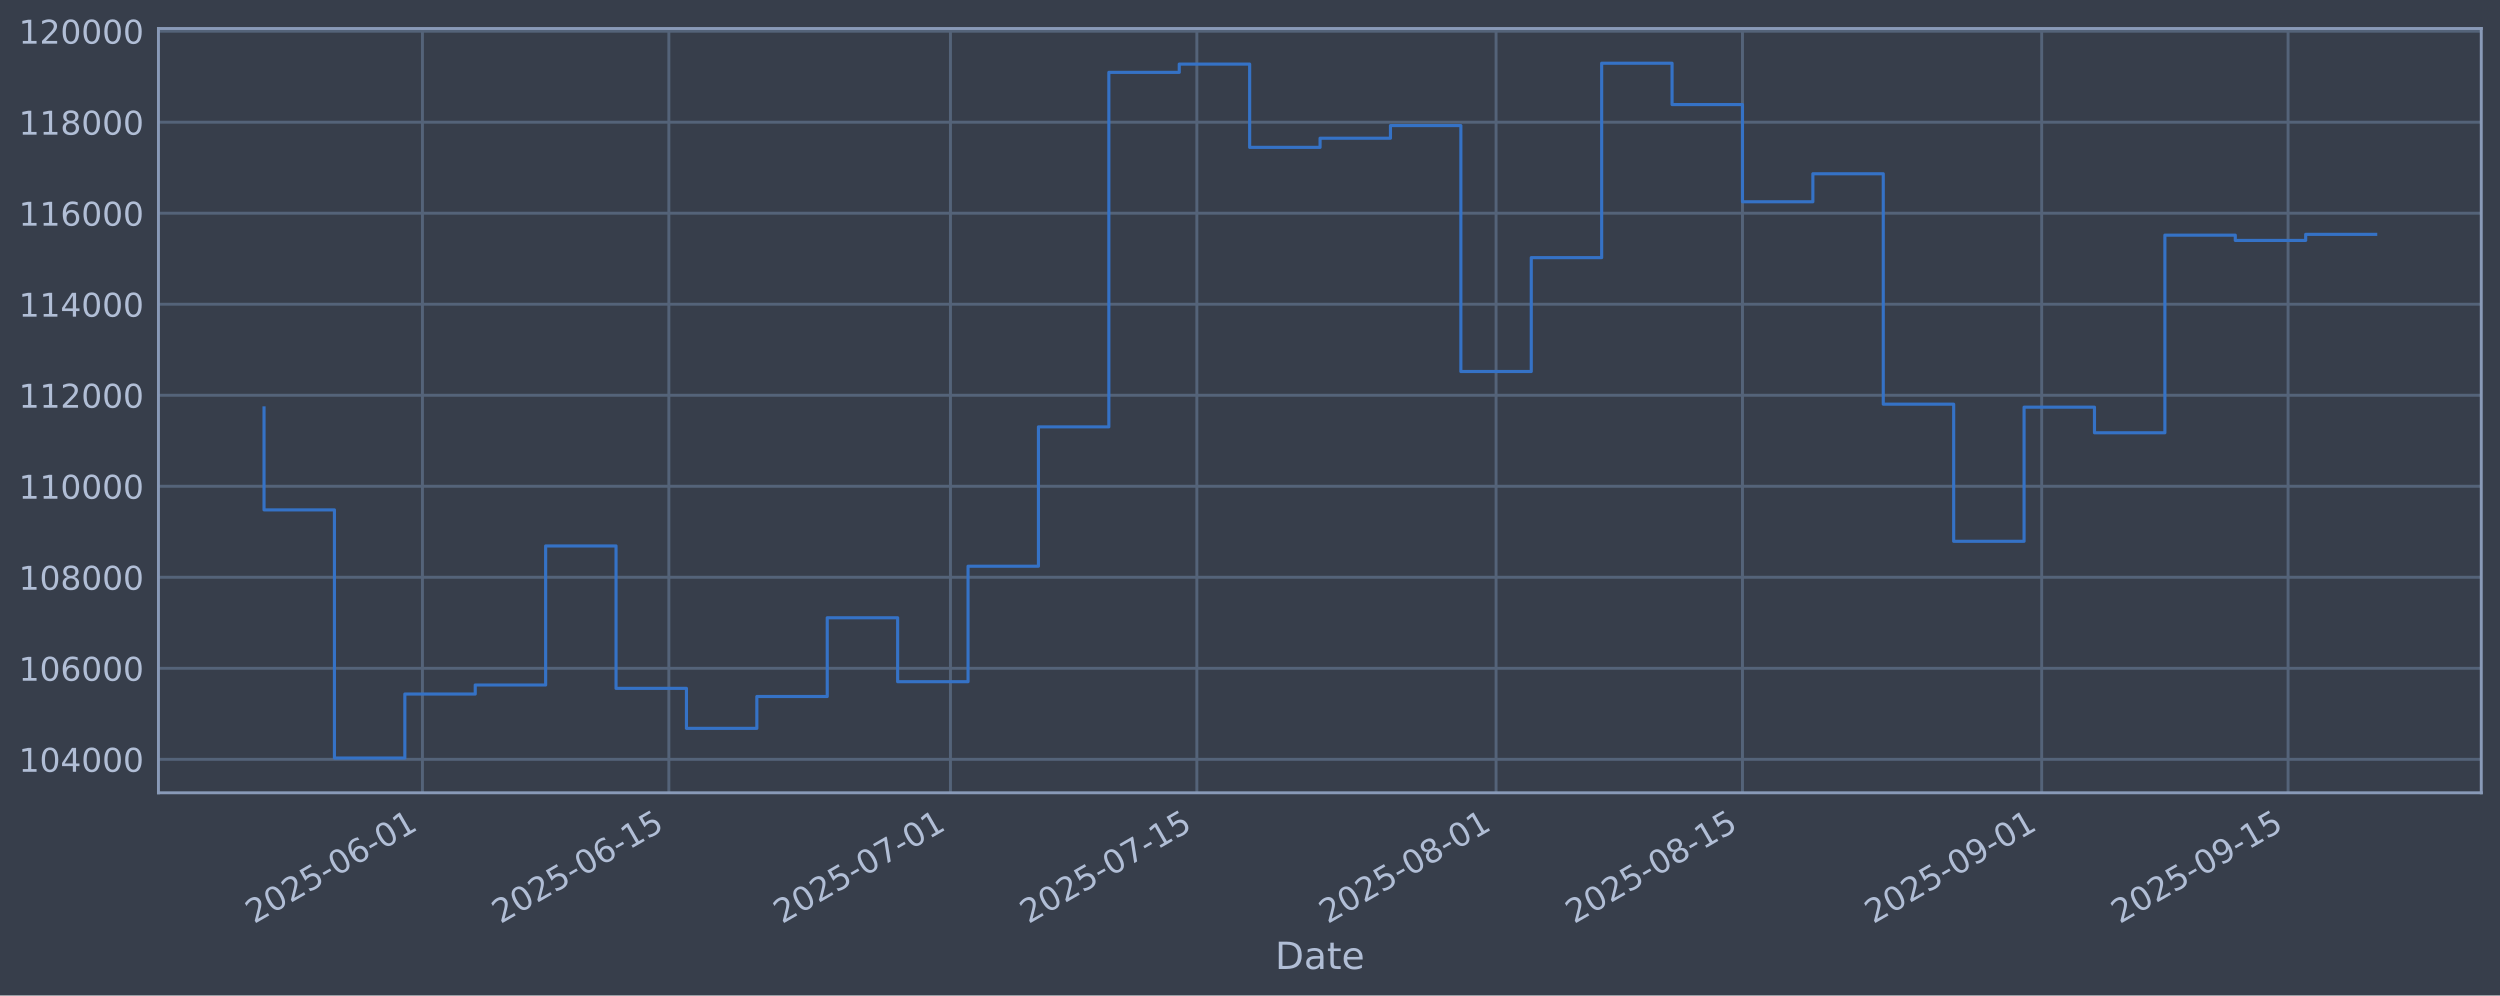
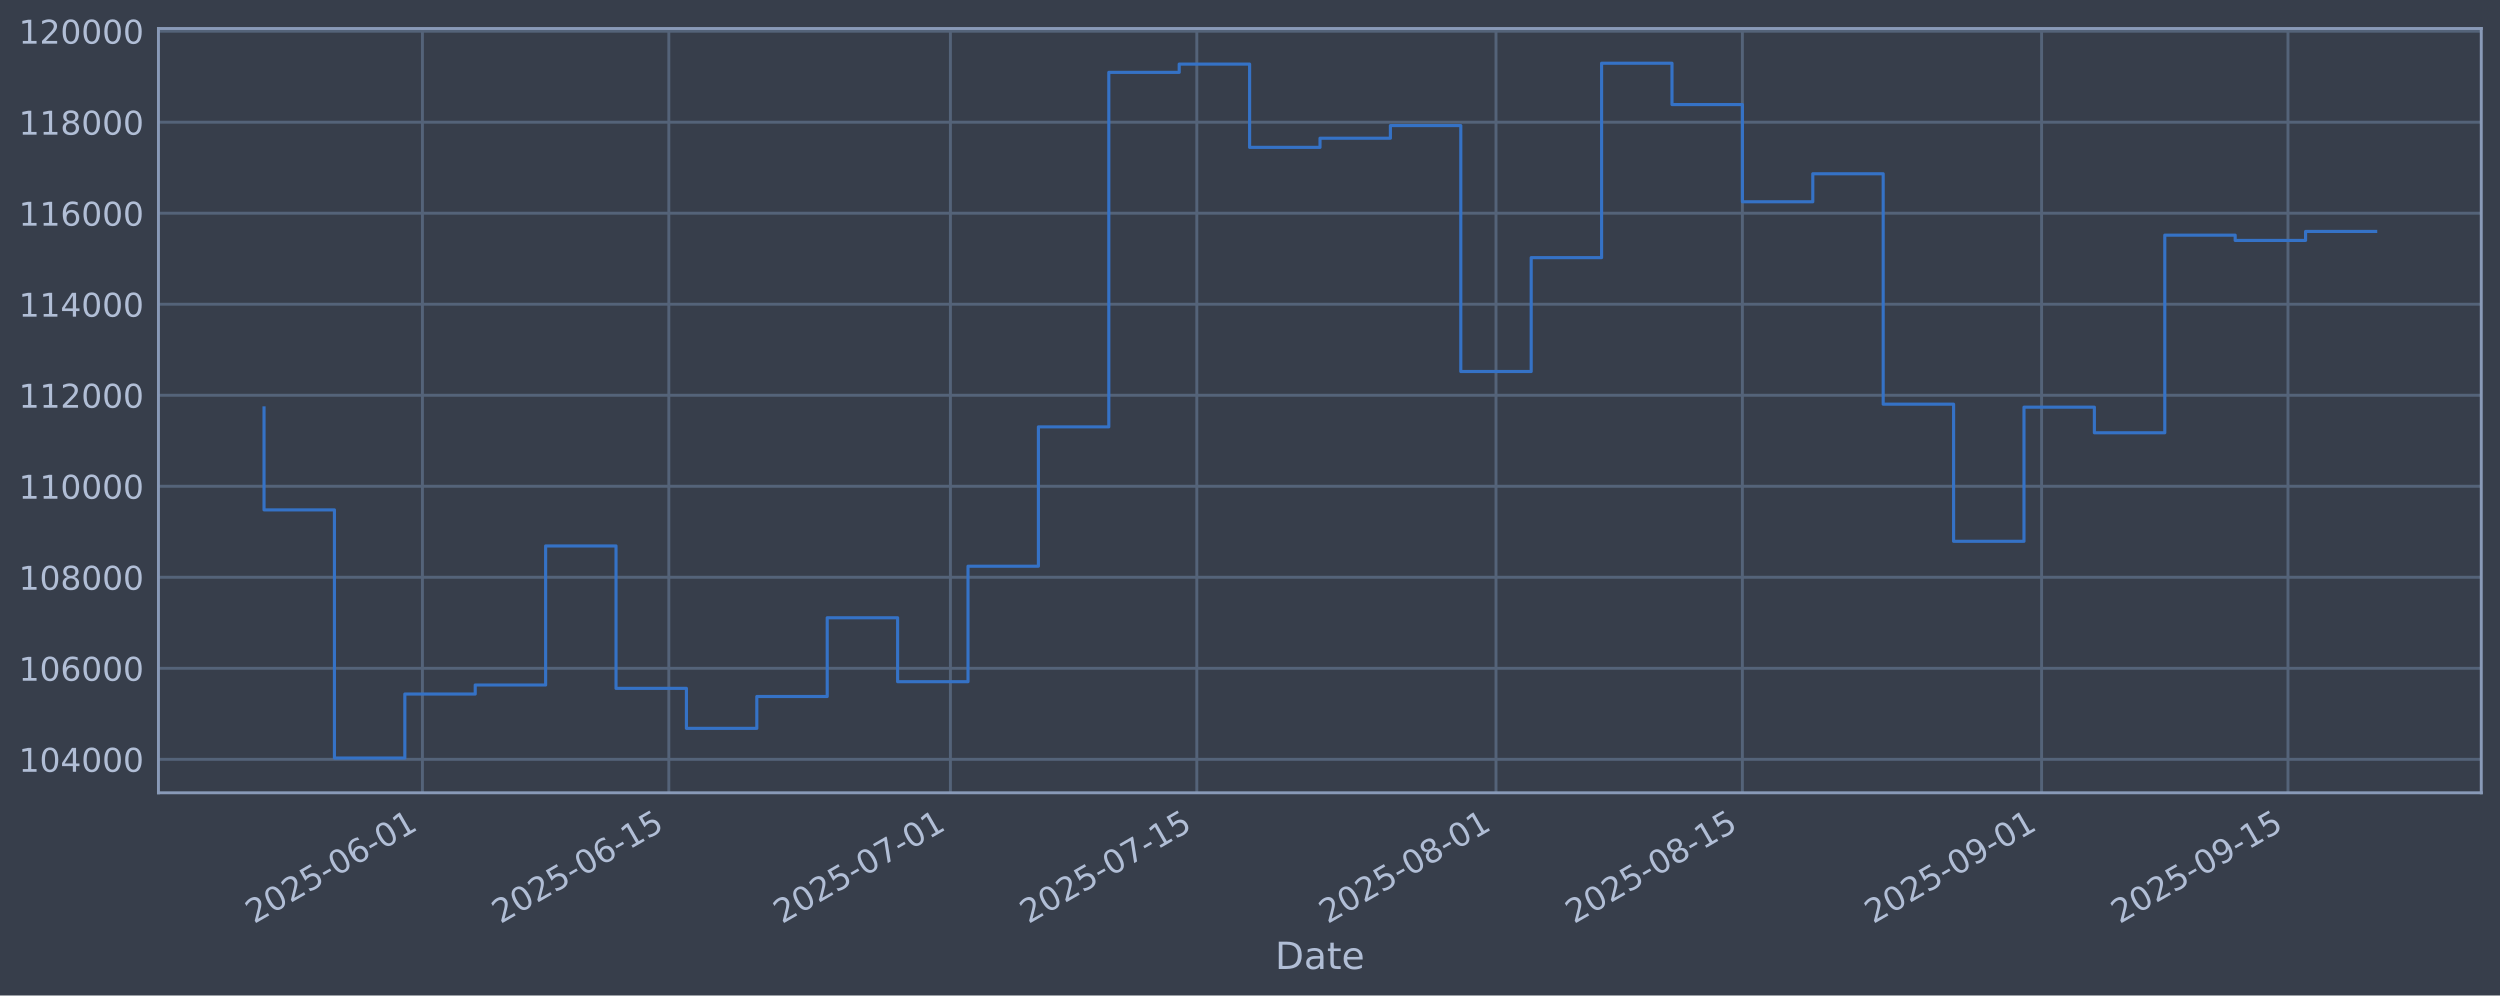
<svg xmlns="http://www.w3.org/2000/svg" xmlns:xlink="http://www.w3.org/1999/xlink" width="960.9pt" height="382.628pt" viewBox="0 0 960.9 382.628" version="1.1">
  <defs>
    <style type="text/css">*{stroke-linejoin: round; stroke-linecap: butt}</style>
  </defs>
  <g id="figure_1">
    <g id="patch_1">
      <path d="M 0 382.628  L 960.9 382.628  L 960.9 0  L 0 0  z " style="fill: #373e4b" />
    </g>
    <g id="axes_1">
      <g id="patch_2">
        <path d="M 60.901 304.718  L 953.701 304.718  L 953.701 10.958  L 60.901 10.958  z " style="fill: #373e4b" />
      </g>
      <g id="matplotlib.axis_1">
        <g id="xtick_1">
          <g id="line2d_1">
-             <path d="M 162.366 304.718  L 162.366 10.958  " clip-path="url(#pe39e61e589)" style="fill: none; stroke: #546379; stroke-width: 1.12; stroke-linecap: square" />
+             <path d="M 162.363 304.718  L 162.363 10.958  " clip-path="url(#p3fdfca3234)" style="fill: none; stroke: #546379; stroke-width: 1.12; stroke-linecap: square" />
          </g>
          <g id="line2d_2" />
          <g id="text_1">
-             <g style="fill: #b1bed6" transform="translate(97.64098 355.2226) rotate(-30) scale(0.126 -0.126)">
+             <g style="fill: #b1bed6" transform="translate(97.63781 355.2226) rotate(-30) scale(0.126 -0.126)">
              <defs>
                <path id="DejaVuSans-32" d="M 1228 531  L 3431 531  L 3431 0  L 469 0  L 469 531  Q 828 903 1448 1529  Q 2069 2156 2228 2338  Q 2531 2678 2651 2914  Q 2772 3150 2772 3378  Q 2772 3750 2511 3984  Q 2250 4219 1831 4219  Q 1534 4219 1204 4116  Q 875 4013 500 3803  L 500 4441  Q 881 4594 1212 4672  Q 1544 4750 1819 4750  Q 2544 4750 2975 4387  Q 3406 4025 3406 3419  Q 3406 3131 3298 2873  Q 3191 2616 2906 2266  Q 2828 2175 2409 1742  Q 1991 1309 1228 531  z " transform="scale(0.015625)" />
                <path id="DejaVuSans-30" d="M 2034 4250  Q 1547 4250 1301 3770  Q 1056 3291 1056 2328  Q 1056 1369 1301 889  Q 1547 409 2034 409  Q 2525 409 2770 889  Q 3016 1369 3016 2328  Q 3016 3291 2770 3770  Q 2525 4250 2034 4250  z M 2034 4750  Q 2819 4750 3233 4129  Q 3647 3509 3647 2328  Q 3647 1150 3233 529  Q 2819 -91 2034 -91  Q 1250 -91 836 529  Q 422 1150 422 2328  Q 422 3509 836 4129  Q 1250 4750 2034 4750  z " transform="scale(0.015625)" />
                <path id="DejaVuSans-35" d="M 691 4666  L 3169 4666  L 3169 4134  L 1269 4134  L 1269 2991  Q 1406 3038 1543 3061  Q 1681 3084 1819 3084  Q 2600 3084 3056 2656  Q 3513 2228 3513 1497  Q 3513 744 3044 326  Q 2575 -91 1722 -91  Q 1428 -91 1123 -41  Q 819 9 494 109  L 494 744  Q 775 591 1075 516  Q 1375 441 1709 441  Q 2250 441 2565 725  Q 2881 1009 2881 1497  Q 2881 1984 2565 2268  Q 2250 2553 1709 2553  Q 1456 2553 1204 2497  Q 953 2441 691 2322  L 691 4666  z " transform="scale(0.015625)" />
                <path id="DejaVuSans-2d" d="M 313 2009  L 1997 2009  L 1997 1497  L 313 1497  L 313 2009  z " transform="scale(0.015625)" />
                <path id="DejaVuSans-36" d="M 2113 2584  Q 1688 2584 1439 2293  Q 1191 2003 1191 1497  Q 1191 994 1439 701  Q 1688 409 2113 409  Q 2538 409 2786 701  Q 3034 994 3034 1497  Q 3034 2003 2786 2293  Q 2538 2584 2113 2584  z M 3366 4563  L 3366 3988  Q 3128 4100 2886 4159  Q 2644 4219 2406 4219  Q 1781 4219 1451 3797  Q 1122 3375 1075 2522  Q 1259 2794 1537 2939  Q 1816 3084 2150 3084  Q 2853 3084 3261 2657  Q 3669 2231 3669 1497  Q 3669 778 3244 343  Q 2819 -91 2113 -91  Q 1303 -91 875 529  Q 447 1150 447 2328  Q 447 3434 972 4092  Q 1497 4750 2381 4750  Q 2619 4750 2861 4703  Q 3103 4656 3366 4563  z " transform="scale(0.015625)" />
                <path id="DejaVuSans-31" d="M 794 531  L 1825 531  L 1825 4091  L 703 3866  L 703 4441  L 1819 4666  L 2450 4666  L 2450 531  L 3481 531  L 3481 0  L 794 0  L 794 531  z " transform="scale(0.015625)" />
              </defs>
              <use xlink:href="#DejaVuSans-32" />
              <use xlink:href="#DejaVuSans-30" transform="translate(63.62305 0)" />
              <use xlink:href="#DejaVuSans-32" transform="translate(127.2461 0)" />
              <use xlink:href="#DejaVuSans-35" transform="translate(190.8691 0)" />
              <use xlink:href="#DejaVuSans-2d" transform="translate(254.4922 0)" />
              <use xlink:href="#DejaVuSans-30" transform="translate(290.5762 0)" />
              <use xlink:href="#DejaVuSans-36" transform="translate(354.1992 0)" />
              <use xlink:href="#DejaVuSans-2d" transform="translate(417.8223 0)" />
              <use xlink:href="#DejaVuSans-30" transform="translate(453.9062 0)" />
              <use xlink:href="#DejaVuSans-31" transform="translate(517.5293 0)" />
            </g>
          </g>
        </g>
        <g id="xtick_2">
          <g id="line2d_3">
-             <path d="M 257.075 304.718  L 257.075 10.958  " clip-path="url(#pe39e61e589)" style="fill: none; stroke: #546379; stroke-width: 1.12; stroke-linecap: square" />
+             <path d="M 257.067 304.718  L 257.067 10.958  " clip-path="url(#p3fdfca3234)" style="fill: none; stroke: #546379; stroke-width: 1.12; stroke-linecap: square" />
          </g>
          <g id="line2d_4" />
          <g id="text_2">
-             <g style="fill: #b1bed6" transform="translate(192.3497 355.2226) rotate(-30) scale(0.126 -0.126)">
+             <g style="fill: #b1bed6" transform="translate(192.3416 355.2226) rotate(-30) scale(0.126 -0.126)">
              <use xlink:href="#DejaVuSans-32" />
              <use xlink:href="#DejaVuSans-30" transform="translate(63.62305 0)" />
              <use xlink:href="#DejaVuSans-32" transform="translate(127.2461 0)" />
              <use xlink:href="#DejaVuSans-35" transform="translate(190.8691 0)" />
              <use xlink:href="#DejaVuSans-2d" transform="translate(254.4922 0)" />
              <use xlink:href="#DejaVuSans-30" transform="translate(290.5762 0)" />
              <use xlink:href="#DejaVuSans-36" transform="translate(354.1992 0)" />
              <use xlink:href="#DejaVuSans-2d" transform="translate(417.8223 0)" />
              <use xlink:href="#DejaVuSans-31" transform="translate(453.9062 0)" />
              <use xlink:href="#DejaVuSans-35" transform="translate(517.5293 0)" />
            </g>
          </g>
        </g>
        <g id="xtick_3">
          <g id="line2d_5">
-             <path d="M 365.314 304.718  L 365.314 10.958  " clip-path="url(#pe39e61e589)" style="fill: none; stroke: #546379; stroke-width: 1.12; stroke-linecap: square" />
+             <path d="M 365.3 304.718  L 365.3 10.958  " clip-path="url(#p3fdfca3234)" style="fill: none; stroke: #546379; stroke-width: 1.12; stroke-linecap: square" />
          </g>
          <g id="line2d_6" />
          <g id="text_3">
-             <g style="fill: #b1bed6" transform="translate(300.5882 355.2226) rotate(-30) scale(0.126 -0.126)">
+             <g style="fill: #b1bed6" transform="translate(300.5745 355.2226) rotate(-30) scale(0.126 -0.126)">
              <defs>
                <path id="DejaVuSans-37" d="M 525 4666  L 3525 4666  L 3525 4397  L 1831 0  L 1172 0  L 2766 4134  L 525 4134  L 525 4666  z " transform="scale(0.015625)" />
              </defs>
              <use xlink:href="#DejaVuSans-32" />
              <use xlink:href="#DejaVuSans-30" transform="translate(63.62305 0)" />
              <use xlink:href="#DejaVuSans-32" transform="translate(127.2461 0)" />
              <use xlink:href="#DejaVuSans-35" transform="translate(190.8691 0)" />
              <use xlink:href="#DejaVuSans-2d" transform="translate(254.4922 0)" />
              <use xlink:href="#DejaVuSans-30" transform="translate(290.5762 0)" />
              <use xlink:href="#DejaVuSans-37" transform="translate(354.1992 0)" />
              <use xlink:href="#DejaVuSans-2d" transform="translate(417.8223 0)" />
              <use xlink:href="#DejaVuSans-30" transform="translate(453.9062 0)" />
              <use xlink:href="#DejaVuSans-31" transform="translate(517.5293 0)" />
            </g>
          </g>
        </g>
        <g id="xtick_4">
          <g id="line2d_7">
-             <path d="M 460.022 304.718  L 460.022 10.958  " clip-path="url(#pe39e61e589)" style="fill: none; stroke: #546379; stroke-width: 1.12; stroke-linecap: square" />
+             <path d="M 460.004 304.718  L 460.004 10.958  " clip-path="url(#p3fdfca3234)" style="fill: none; stroke: #546379; stroke-width: 1.12; stroke-linecap: square" />
          </g>
          <g id="line2d_8" />
          <g id="text_4">
-             <g style="fill: #b1bed6" transform="translate(395.2969 355.2226) rotate(-30) scale(0.126 -0.126)">
+             <g style="fill: #b1bed6" transform="translate(395.2783 355.2226) rotate(-30) scale(0.126 -0.126)">
              <use xlink:href="#DejaVuSans-32" />
              <use xlink:href="#DejaVuSans-30" transform="translate(63.62305 0)" />
              <use xlink:href="#DejaVuSans-32" transform="translate(127.2461 0)" />
              <use xlink:href="#DejaVuSans-35" transform="translate(190.8691 0)" />
              <use xlink:href="#DejaVuSans-2d" transform="translate(254.4922 0)" />
              <use xlink:href="#DejaVuSans-30" transform="translate(290.5762 0)" />
              <use xlink:href="#DejaVuSans-37" transform="translate(354.1992 0)" />
              <use xlink:href="#DejaVuSans-2d" transform="translate(417.8223 0)" />
              <use xlink:href="#DejaVuSans-31" transform="translate(453.9062 0)" />
              <use xlink:href="#DejaVuSans-35" transform="translate(517.5293 0)" />
            </g>
          </g>
        </g>
        <g id="xtick_5">
          <g id="line2d_9">
-             <path d="M 575.026 304.718  L 575.026 10.958  " clip-path="url(#pe39e61e589)" style="fill: none; stroke: #546379; stroke-width: 1.12; stroke-linecap: square" />
+             <path d="M 575.001 304.718  L 575.001 10.958  " clip-path="url(#p3fdfca3234)" style="fill: none; stroke: #546379; stroke-width: 1.12; stroke-linecap: square" />
          </g>
          <g id="line2d_10" />
          <g id="text_5">
-             <g style="fill: #b1bed6" transform="translate(510.3003 355.2226) rotate(-30) scale(0.126 -0.126)">
+             <g style="fill: #b1bed6" transform="translate(510.2757 355.2226) rotate(-30) scale(0.126 -0.126)">
              <defs>
                <path id="DejaVuSans-38" d="M 2034 2216  Q 1584 2216 1326 1975  Q 1069 1734 1069 1313  Q 1069 891 1326 650  Q 1584 409 2034 409  Q 2484 409 2743 651  Q 3003 894 3003 1313  Q 3003 1734 2745 1975  Q 2488 2216 2034 2216  z M 1403 2484  Q 997 2584 770 2862  Q 544 3141 544 3541  Q 544 4100 942 4425  Q 1341 4750 2034 4750  Q 2731 4750 3128 4425  Q 3525 4100 3525 3541  Q 3525 3141 3298 2862  Q 3072 2584 2669 2484  Q 3125 2378 3379 2068  Q 3634 1759 3634 1313  Q 3634 634 3220 271  Q 2806 -91 2034 -91  Q 1263 -91 848 271  Q 434 634 434 1313  Q 434 1759 690 2068  Q 947 2378 1403 2484  z M 1172 3481  Q 1172 3119 1398 2916  Q 1625 2713 2034 2713  Q 2441 2713 2670 2916  Q 2900 3119 2900 3481  Q 2900 3844 2670 4047  Q 2441 4250 2034 4250  Q 1625 4250 1398 4047  Q 1172 3844 1172 3481  z " transform="scale(0.015625)" />
              </defs>
              <use xlink:href="#DejaVuSans-32" />
              <use xlink:href="#DejaVuSans-30" transform="translate(63.62305 0)" />
              <use xlink:href="#DejaVuSans-32" transform="translate(127.2461 0)" />
              <use xlink:href="#DejaVuSans-35" transform="translate(190.8691 0)" />
              <use xlink:href="#DejaVuSans-2d" transform="translate(254.4922 0)" />
              <use xlink:href="#DejaVuSans-30" transform="translate(290.5762 0)" />
              <use xlink:href="#DejaVuSans-38" transform="translate(354.1992 0)" />
              <use xlink:href="#DejaVuSans-2d" transform="translate(417.8223 0)" />
              <use xlink:href="#DejaVuSans-30" transform="translate(453.9062 0)" />
              <use xlink:href="#DejaVuSans-31" transform="translate(517.5293 0)" />
            </g>
          </g>
        </g>
        <g id="xtick_6">
          <g id="line2d_11">
-             <path d="M 669.735 304.718  L 669.735 10.958  " clip-path="url(#pe39e61e589)" style="fill: none; stroke: #546379; stroke-width: 1.12; stroke-linecap: square" />
+             <path d="M 669.705 304.718  L 669.705 10.958  " clip-path="url(#p3fdfca3234)" style="fill: none; stroke: #546379; stroke-width: 1.12; stroke-linecap: square" />
          </g>
          <g id="line2d_12" />
          <g id="text_6">
-             <g style="fill: #b1bed6" transform="translate(605.0091 355.2226) rotate(-30) scale(0.126 -0.126)">
+             <g style="fill: #b1bed6" transform="translate(604.9795 355.2226) rotate(-30) scale(0.126 -0.126)">
              <use xlink:href="#DejaVuSans-32" />
              <use xlink:href="#DejaVuSans-30" transform="translate(63.62305 0)" />
              <use xlink:href="#DejaVuSans-32" transform="translate(127.2461 0)" />
              <use xlink:href="#DejaVuSans-35" transform="translate(190.8691 0)" />
              <use xlink:href="#DejaVuSans-2d" transform="translate(254.4922 0)" />
              <use xlink:href="#DejaVuSans-30" transform="translate(290.5762 0)" />
              <use xlink:href="#DejaVuSans-38" transform="translate(354.1992 0)" />
              <use xlink:href="#DejaVuSans-2d" transform="translate(417.8223 0)" />
              <use xlink:href="#DejaVuSans-31" transform="translate(453.9062 0)" />
              <use xlink:href="#DejaVuSans-35" transform="translate(517.5293 0)" />
            </g>
          </g>
        </g>
        <g id="xtick_7">
          <g id="line2d_13">
-             <path d="M 784.738 304.718  L 784.738 10.958  " clip-path="url(#pe39e61e589)" style="fill: none; stroke: #546379; stroke-width: 1.12; stroke-linecap: square" />
+             <path d="M 784.702 304.718  L 784.702 10.958  " clip-path="url(#p3fdfca3234)" style="fill: none; stroke: #546379; stroke-width: 1.12; stroke-linecap: square" />
          </g>
          <g id="line2d_14" />
          <g id="text_7">
-             <g style="fill: #b1bed6" transform="translate(720.0125 355.2226) rotate(-30) scale(0.126 -0.126)">
+             <g style="fill: #b1bed6" transform="translate(719.977 355.2226) rotate(-30) scale(0.126 -0.126)">
              <defs>
                <path id="DejaVuSans-39" d="M 703 97  L 703 672  Q 941 559 1184 500  Q 1428 441 1663 441  Q 2288 441 2617 861  Q 2947 1281 2994 2138  Q 2813 1869 2534 1725  Q 2256 1581 1919 1581  Q 1219 1581 811 2004  Q 403 2428 403 3163  Q 403 3881 828 4315  Q 1253 4750 1959 4750  Q 2769 4750 3195 4129  Q 3622 3509 3622 2328  Q 3622 1225 3098 567  Q 2575 -91 1691 -91  Q 1453 -91 1209 -44  Q 966 3 703 97  z M 1959 2075  Q 2384 2075 2632 2365  Q 2881 2656 2881 3163  Q 2881 3666 2632 3958  Q 2384 4250 1959 4250  Q 1534 4250 1286 3958  Q 1038 3666 1038 3163  Q 1038 2656 1286 2365  Q 1534 2075 1959 2075  z " transform="scale(0.015625)" />
              </defs>
              <use xlink:href="#DejaVuSans-32" />
              <use xlink:href="#DejaVuSans-30" transform="translate(63.62305 0)" />
              <use xlink:href="#DejaVuSans-32" transform="translate(127.2461 0)" />
              <use xlink:href="#DejaVuSans-35" transform="translate(190.8691 0)" />
              <use xlink:href="#DejaVuSans-2d" transform="translate(254.4922 0)" />
              <use xlink:href="#DejaVuSans-30" transform="translate(290.5762 0)" />
              <use xlink:href="#DejaVuSans-39" transform="translate(354.1992 0)" />
              <use xlink:href="#DejaVuSans-2d" transform="translate(417.8223 0)" />
              <use xlink:href="#DejaVuSans-30" transform="translate(453.9062 0)" />
              <use xlink:href="#DejaVuSans-31" transform="translate(517.5293 0)" />
            </g>
          </g>
        </g>
        <g id="xtick_8">
          <g id="line2d_15">
-             <path d="M 879.447 304.718  L 879.447 10.958  " clip-path="url(#pe39e61e589)" style="fill: none; stroke: #546379; stroke-width: 1.12; stroke-linecap: square" />
+             <path d="M 879.406 304.718  L 879.406 10.958  " clip-path="url(#p3fdfca3234)" style="fill: none; stroke: #546379; stroke-width: 1.12; stroke-linecap: square" />
          </g>
          <g id="line2d_16" />
          <g id="text_8">
-             <g style="fill: #b1bed6" transform="translate(814.7212 355.2226) rotate(-30) scale(0.126 -0.126)">
+             <g style="fill: #b1bed6" transform="translate(814.6808 355.2226) rotate(-30) scale(0.126 -0.126)">
              <use xlink:href="#DejaVuSans-32" />
              <use xlink:href="#DejaVuSans-30" transform="translate(63.62305 0)" />
              <use xlink:href="#DejaVuSans-32" transform="translate(127.2461 0)" />
              <use xlink:href="#DejaVuSans-35" transform="translate(190.8691 0)" />
              <use xlink:href="#DejaVuSans-2d" transform="translate(254.4922 0)" />
              <use xlink:href="#DejaVuSans-30" transform="translate(290.5762 0)" />
              <use xlink:href="#DejaVuSans-39" transform="translate(354.1992 0)" />
              <use xlink:href="#DejaVuSans-2d" transform="translate(417.8223 0)" />
              <use xlink:href="#DejaVuSans-31" transform="translate(453.9062 0)" />
              <use xlink:href="#DejaVuSans-35" transform="translate(517.5293 0)" />
            </g>
          </g>
        </g>
        <g id="text_9">
          <g style="fill: #b1bed6" transform="translate(490.0914 372.4337) scale(0.144 -0.144)">
            <defs>
              <path id="DejaVuSans-44" d="M 1259 4147  L 1259 519  L 2022 519  Q 2988 519 3436 956  Q 3884 1394 3884 2338  Q 3884 3275 3436 3711  Q 2988 4147 2022 4147  L 1259 4147  z M 628 4666  L 1925 4666  Q 3281 4666 3915 4102  Q 4550 3538 4550 2338  Q 4550 1131 3912 565  Q 3275 0 1925 0  L 628 0  L 628 4666  z " transform="scale(0.015625)" />
              <path id="DejaVuSans-61" d="M 2194 1759  Q 1497 1759 1228 1600  Q 959 1441 959 1056  Q 959 750 1161 570  Q 1363 391 1709 391  Q 2188 391 2477 730  Q 2766 1069 2766 1631  L 2766 1759  L 2194 1759  z M 3341 1997  L 3341 0  L 2766 0  L 2766 531  Q 2569 213 2275 61  Q 1981 -91 1556 -91  Q 1019 -91 701 211  Q 384 513 384 1019  Q 384 1609 779 1909  Q 1175 2209 1959 2209  L 2766 2209  L 2766 2266  Q 2766 2663 2505 2880  Q 2244 3097 1772 3097  Q 1472 3097 1187 3025  Q 903 2953 641 2809  L 641 3341  Q 956 3463 1253 3523  Q 1550 3584 1831 3584  Q 2591 3584 2966 3190  Q 3341 2797 3341 1997  z " transform="scale(0.015625)" />
              <path id="DejaVuSans-74" d="M 1172 4494  L 1172 3500  L 2356 3500  L 2356 3053  L 1172 3053  L 1172 1153  Q 1172 725 1289 603  Q 1406 481 1766 481  L 2356 481  L 2356 0  L 1766 0  Q 1100 0 847 248  Q 594 497 594 1153  L 594 3053  L 172 3053  L 172 3500  L 594 3500  L 594 4494  L 1172 4494  z " transform="scale(0.015625)" />
              <path id="DejaVuSans-65" d="M 3597 1894  L 3597 1613  L 953 1613  Q 991 1019 1311 708  Q 1631 397 2203 397  Q 2534 397 2845 478  Q 3156 559 3463 722  L 3463 178  Q 3153 47 2828 -22  Q 2503 -91 2169 -91  Q 1331 -91 842 396  Q 353 884 353 1716  Q 353 2575 817 3079  Q 1281 3584 2069 3584  Q 2775 3584 3186 3129  Q 3597 2675 3597 1894  z M 3022 2063  Q 3016 2534 2758 2815  Q 2500 3097 2075 3097  Q 1594 3097 1305 2825  Q 1016 2553 972 2059  L 3022 2063  z " transform="scale(0.015625)" />
            </defs>
            <use xlink:href="#DejaVuSans-44" />
            <use xlink:href="#DejaVuSans-61" transform="translate(77.00195 0)" />
            <use xlink:href="#DejaVuSans-74" transform="translate(138.2812 0)" />
            <use xlink:href="#DejaVuSans-65" transform="translate(177.4902 0)" />
          </g>
        </g>
      </g>
      <g id="matplotlib.axis_2">
        <g id="ytick_1">
          <g id="line2d_17">
-             <path d="M 60.901 291.85  L 953.701 291.85  " clip-path="url(#pe39e61e589)" style="fill: none; stroke: #546379; stroke-width: 1.12; stroke-linecap: square" />
+             <path d="M 60.901 291.85  L 953.701 291.85  " clip-path="url(#p3fdfca3234)" style="fill: none; stroke: #546379; stroke-width: 1.12; stroke-linecap: square" />
          </g>
          <g id="line2d_18" />
          <g id="text_10">
            <g style="fill: #b1bed6" transform="translate(7.2 296.6367) scale(0.126 -0.126)">
              <defs>
                <path id="DejaVuSans-34" d="M 2419 4116  L 825 1625  L 2419 1625  L 2419 4116  z M 2253 4666  L 3047 4666  L 3047 1625  L 3713 1625  L 3713 1100  L 3047 1100  L 3047 0  L 2419 0  L 2419 1100  L 313 1100  L 313 1709  L 2253 4666  z " transform="scale(0.015625)" />
              </defs>
              <use xlink:href="#DejaVuSans-31" />
              <use xlink:href="#DejaVuSans-30" transform="translate(63.62305 0)" />
              <use xlink:href="#DejaVuSans-34" transform="translate(127.2461 0)" />
              <use xlink:href="#DejaVuSans-30" transform="translate(190.8691 0)" />
              <use xlink:href="#DejaVuSans-30" transform="translate(254.4922 0)" />
              <use xlink:href="#DejaVuSans-30" transform="translate(318.1152 0)" />
            </g>
          </g>
        </g>
        <g id="ytick_2">
          <g id="line2d_19">
-             <path d="M 60.901 256.867  L 953.701 256.867  " clip-path="url(#pe39e61e589)" style="fill: none; stroke: #546379; stroke-width: 1.12; stroke-linecap: square" />
+             <path d="M 60.901 256.867  L 953.701 256.867  " clip-path="url(#p3fdfca3234)" style="fill: none; stroke: #546379; stroke-width: 1.12; stroke-linecap: square" />
          </g>
          <g id="line2d_20" />
          <g id="text_11">
            <g style="fill: #b1bed6" transform="translate(7.2 261.6538) scale(0.126 -0.126)">
              <use xlink:href="#DejaVuSans-31" />
              <use xlink:href="#DejaVuSans-30" transform="translate(63.62305 0)" />
              <use xlink:href="#DejaVuSans-36" transform="translate(127.2461 0)" />
              <use xlink:href="#DejaVuSans-30" transform="translate(190.8691 0)" />
              <use xlink:href="#DejaVuSans-30" transform="translate(254.4922 0)" />
              <use xlink:href="#DejaVuSans-30" transform="translate(318.1152 0)" />
            </g>
          </g>
        </g>
        <g id="ytick_3">
          <g id="line2d_21">
-             <path d="M 60.901 221.884  L 953.701 221.884  " clip-path="url(#pe39e61e589)" style="fill: none; stroke: #546379; stroke-width: 1.12; stroke-linecap: square" />
+             <path d="M 60.901 221.884  L 953.701 221.884  " clip-path="url(#p3fdfca3234)" style="fill: none; stroke: #546379; stroke-width: 1.12; stroke-linecap: square" />
          </g>
          <g id="line2d_22" />
          <g id="text_12">
            <g style="fill: #b1bed6" transform="translate(7.2 226.671) scale(0.126 -0.126)">
              <use xlink:href="#DejaVuSans-31" />
              <use xlink:href="#DejaVuSans-30" transform="translate(63.62305 0)" />
              <use xlink:href="#DejaVuSans-38" transform="translate(127.2461 0)" />
              <use xlink:href="#DejaVuSans-30" transform="translate(190.8691 0)" />
              <use xlink:href="#DejaVuSans-30" transform="translate(254.4922 0)" />
              <use xlink:href="#DejaVuSans-30" transform="translate(318.1152 0)" />
            </g>
          </g>
        </g>
        <g id="ytick_4">
          <g id="line2d_23">
-             <path d="M 60.901 186.901  L 953.701 186.901  " clip-path="url(#pe39e61e589)" style="fill: none; stroke: #546379; stroke-width: 1.12; stroke-linecap: square" />
+             <path d="M 60.901 186.901  L 953.701 186.901  " clip-path="url(#p3fdfca3234)" style="fill: none; stroke: #546379; stroke-width: 1.12; stroke-linecap: square" />
          </g>
          <g id="line2d_24" />
          <g id="text_13">
            <g style="fill: #b1bed6" transform="translate(7.2 191.6882) scale(0.126 -0.126)">
              <use xlink:href="#DejaVuSans-31" />
              <use xlink:href="#DejaVuSans-31" transform="translate(63.62305 0)" />
              <use xlink:href="#DejaVuSans-30" transform="translate(127.2461 0)" />
              <use xlink:href="#DejaVuSans-30" transform="translate(190.8691 0)" />
              <use xlink:href="#DejaVuSans-30" transform="translate(254.4922 0)" />
              <use xlink:href="#DejaVuSans-30" transform="translate(318.1152 0)" />
            </g>
          </g>
        </g>
        <g id="ytick_5">
          <g id="line2d_25">
-             <path d="M 60.901 151.918  L 953.701 151.918  " clip-path="url(#pe39e61e589)" style="fill: none; stroke: #546379; stroke-width: 1.12; stroke-linecap: square" />
+             <path d="M 60.901 151.918  L 953.701 151.918  " clip-path="url(#p3fdfca3234)" style="fill: none; stroke: #546379; stroke-width: 1.12; stroke-linecap: square" />
          </g>
          <g id="line2d_26" />
          <g id="text_14">
            <g style="fill: #b1bed6" transform="translate(7.2 156.7053) scale(0.126 -0.126)">
              <use xlink:href="#DejaVuSans-31" />
              <use xlink:href="#DejaVuSans-31" transform="translate(63.62305 0)" />
              <use xlink:href="#DejaVuSans-32" transform="translate(127.2461 0)" />
              <use xlink:href="#DejaVuSans-30" transform="translate(190.8691 0)" />
              <use xlink:href="#DejaVuSans-30" transform="translate(254.4922 0)" />
              <use xlink:href="#DejaVuSans-30" transform="translate(318.1152 0)" />
            </g>
          </g>
        </g>
        <g id="ytick_6">
          <g id="line2d_27">
-             <path d="M 60.901 116.936  L 953.701 116.936  " clip-path="url(#pe39e61e589)" style="fill: none; stroke: #546379; stroke-width: 1.12; stroke-linecap: square" />
+             <path d="M 60.901 116.936  L 953.701 116.936  " clip-path="url(#p3fdfca3234)" style="fill: none; stroke: #546379; stroke-width: 1.12; stroke-linecap: square" />
          </g>
          <g id="line2d_28" />
          <g id="text_15">
            <g style="fill: #b1bed6" transform="translate(7.2 121.7225) scale(0.126 -0.126)">
              <use xlink:href="#DejaVuSans-31" />
              <use xlink:href="#DejaVuSans-31" transform="translate(63.62305 0)" />
              <use xlink:href="#DejaVuSans-34" transform="translate(127.2461 0)" />
              <use xlink:href="#DejaVuSans-30" transform="translate(190.8691 0)" />
              <use xlink:href="#DejaVuSans-30" transform="translate(254.4922 0)" />
              <use xlink:href="#DejaVuSans-30" transform="translate(318.1152 0)" />
            </g>
          </g>
        </g>
        <g id="ytick_7">
          <g id="line2d_29">
-             <path d="M 60.901 81.953  L 953.701 81.953  " clip-path="url(#pe39e61e589)" style="fill: none; stroke: #546379; stroke-width: 1.12; stroke-linecap: square" />
+             <path d="M 60.901 81.953  L 953.701 81.953  " clip-path="url(#p3fdfca3234)" style="fill: none; stroke: #546379; stroke-width: 1.12; stroke-linecap: square" />
          </g>
          <g id="line2d_30" />
          <g id="text_16">
            <g style="fill: #b1bed6" transform="translate(7.2 86.73969) scale(0.126 -0.126)">
              <use xlink:href="#DejaVuSans-31" />
              <use xlink:href="#DejaVuSans-31" transform="translate(63.62305 0)" />
              <use xlink:href="#DejaVuSans-36" transform="translate(127.2461 0)" />
              <use xlink:href="#DejaVuSans-30" transform="translate(190.8691 0)" />
              <use xlink:href="#DejaVuSans-30" transform="translate(254.4922 0)" />
              <use xlink:href="#DejaVuSans-30" transform="translate(318.1152 0)" />
            </g>
          </g>
        </g>
        <g id="ytick_8">
          <g id="line2d_31">
-             <path d="M 60.901 46.97  L 953.701 46.97  " clip-path="url(#pe39e61e589)" style="fill: none; stroke: #546379; stroke-width: 1.12; stroke-linecap: square" />
+             <path d="M 60.901 46.97  L 953.701 46.97  " clip-path="url(#p3fdfca3234)" style="fill: none; stroke: #546379; stroke-width: 1.12; stroke-linecap: square" />
          </g>
          <g id="line2d_32" />
          <g id="text_17">
            <g style="fill: #b1bed6" transform="translate(7.2 51.75686) scale(0.126 -0.126)">
              <use xlink:href="#DejaVuSans-31" />
              <use xlink:href="#DejaVuSans-31" transform="translate(63.62305 0)" />
              <use xlink:href="#DejaVuSans-38" transform="translate(127.2461 0)" />
              <use xlink:href="#DejaVuSans-30" transform="translate(190.8691 0)" />
              <use xlink:href="#DejaVuSans-30" transform="translate(254.4922 0)" />
              <use xlink:href="#DejaVuSans-30" transform="translate(318.1152 0)" />
            </g>
          </g>
        </g>
        <g id="ytick_9">
          <g id="line2d_33">
-             <path d="M 60.901 11.987  L 953.701 11.987  " clip-path="url(#pe39e61e589)" style="fill: none; stroke: #546379; stroke-width: 1.12; stroke-linecap: square" />
+             <path d="M 60.901 11.987  L 953.701 11.987  " clip-path="url(#p3fdfca3234)" style="fill: none; stroke: #546379; stroke-width: 1.12; stroke-linecap: square" />
          </g>
          <g id="line2d_34" />
          <g id="text_18">
            <g style="fill: #b1bed6" transform="translate(7.2 16.77403) scale(0.126 -0.126)">
              <use xlink:href="#DejaVuSans-31" />
              <use xlink:href="#DejaVuSans-32" transform="translate(63.62305 0)" />
              <use xlink:href="#DejaVuSans-30" transform="translate(127.2461 0)" />
              <use xlink:href="#DejaVuSans-30" transform="translate(190.8691 0)" />
              <use xlink:href="#DejaVuSans-30" transform="translate(254.4922 0)" />
              <use xlink:href="#DejaVuSans-30" transform="translate(318.1152 0)" />
            </g>
          </g>
        </g>
      </g>
      <g id="line2d_35">
-         <path d="M 101.482 156.778  L 101.482 195.974  L 128.542 195.974  L 128.542 291.366  L 155.602 291.366  L 155.602 266.759  L 182.661 266.759  L 182.661 263.286  L 209.721 263.286  L 209.721 209.841  L 236.78 209.841  L 236.78 264.586  L 263.84 264.586  L 263.84 279.95  L 290.9 279.95  L 290.9 267.706  L 317.959 267.706  L 317.959 237.446  L 345.019 237.446  L 345.019 262.012  L 372.079 262.012  L 372.079 217.631  L 399.138 217.631  L 399.138 164.07  L 426.198 164.07  L 426.198 27.81  L 453.258 27.81  L 453.258 24.636  L 480.317 24.636  L 480.317 56.646  L 507.377 56.646  L 507.377 53.121  L 534.436 53.121  L 534.436 48.272  L 561.496 48.272  L 561.496 142.793  L 588.556 142.793  L 588.556 99.016  L 615.615 99.016  L 615.615 24.311  L 642.675 24.311  L 642.675 40.185  L 669.735 40.185  L 669.735 77.56  L 696.794 77.56  L 696.794 66.788  L 723.854 66.788  L 723.854 155.356  L 750.913 155.356  L 750.913 208.052  L 777.973 208.052  L 777.973 156.509  L 805.033 156.509  L 805.033 166.341  L 832.092 166.341  L 832.092 90.389  L 859.152 90.389  L 859.152 92.406  L 886.212 92.406  L 886.212 90.08  L 913.119 90.08  " clip-path="url(#pe39e61e589)" style="fill: none; stroke: #3572c6; stroke-width: 1.2; stroke-linecap: square" />
+         <path d="M 101.482 156.778  L 101.482 195.974  L 128.541 195.974  L 128.541 291.366  L 155.599 291.366  L 155.599 266.759  L 182.657 266.759  L 182.657 263.286  L 209.715 263.286  L 209.715 209.841  L 236.773 209.841  L 236.773 264.586  L 263.832 264.586  L 263.832 279.95  L 290.89 279.95  L 290.89 267.706  L 317.948 267.706  L 317.948 237.446  L 345.006 237.446  L 345.006 262.012  L 372.065 262.012  L 372.065 217.631  L 399.123 217.631  L 399.123 164.07  L 426.181 164.07  L 426.181 27.81  L 453.239 27.81  L 453.239 24.636  L 480.297 24.636  L 480.297 56.646  L 507.356 56.646  L 507.356 53.121  L 534.414 53.121  L 534.414 48.272  L 561.472 48.272  L 561.472 142.793  L 588.53 142.793  L 588.53 99.016  L 615.589 99.016  L 615.589 24.311  L 642.647 24.311  L 642.647 40.185  L 669.705 40.185  L 669.705 77.56  L 696.763 77.56  L 696.763 66.788  L 723.821 66.788  L 723.821 155.356  L 750.88 155.356  L 750.88 208.052  L 777.938 208.052  L 777.938 156.509  L 804.996 156.509  L 804.996 166.341  L 832.054 166.341  L 832.054 90.389  L 859.113 90.389  L 859.113 92.406  L 886.171 92.406  L 886.171 88.961  L 913.119 88.961  " clip-path="url(#p3fdfca3234)" style="fill: none; stroke: #3572c6; stroke-width: 1.2; stroke-linecap: square" />
      </g>
      <g id="patch_3">
        <path d="M 60.901 304.718  L 60.901 10.958  " style="fill: none; stroke: #899ab8; stroke-width: 1.12; stroke-linejoin: miter; stroke-linecap: square" />
      </g>
      <g id="patch_4">
        <path d="M 953.701 304.718  L 953.701 10.958  " style="fill: none; stroke: #899ab8; stroke-width: 1.12; stroke-linejoin: miter; stroke-linecap: square" />
      </g>
      <g id="patch_5">
        <path d="M 60.901 304.718  L 953.701 304.718  " style="fill: none; stroke: #899ab8; stroke-width: 1.12; stroke-linejoin: miter; stroke-linecap: square" />
      </g>
      <g id="patch_6">
        <path d="M 60.901 10.958  L 953.701 10.958  " style="fill: none; stroke: #899ab8; stroke-width: 1.12; stroke-linejoin: miter; stroke-linecap: square" />
      </g>
    </g>
  </g>
  <defs>
-     <clipPath id="pe39e61e589">
+     <clipPath id="p3fdfca3234">
      <rect x="60.901" y="10.958" width="892.8" height="293.76" />
    </clipPath>
  </defs>
</svg>
